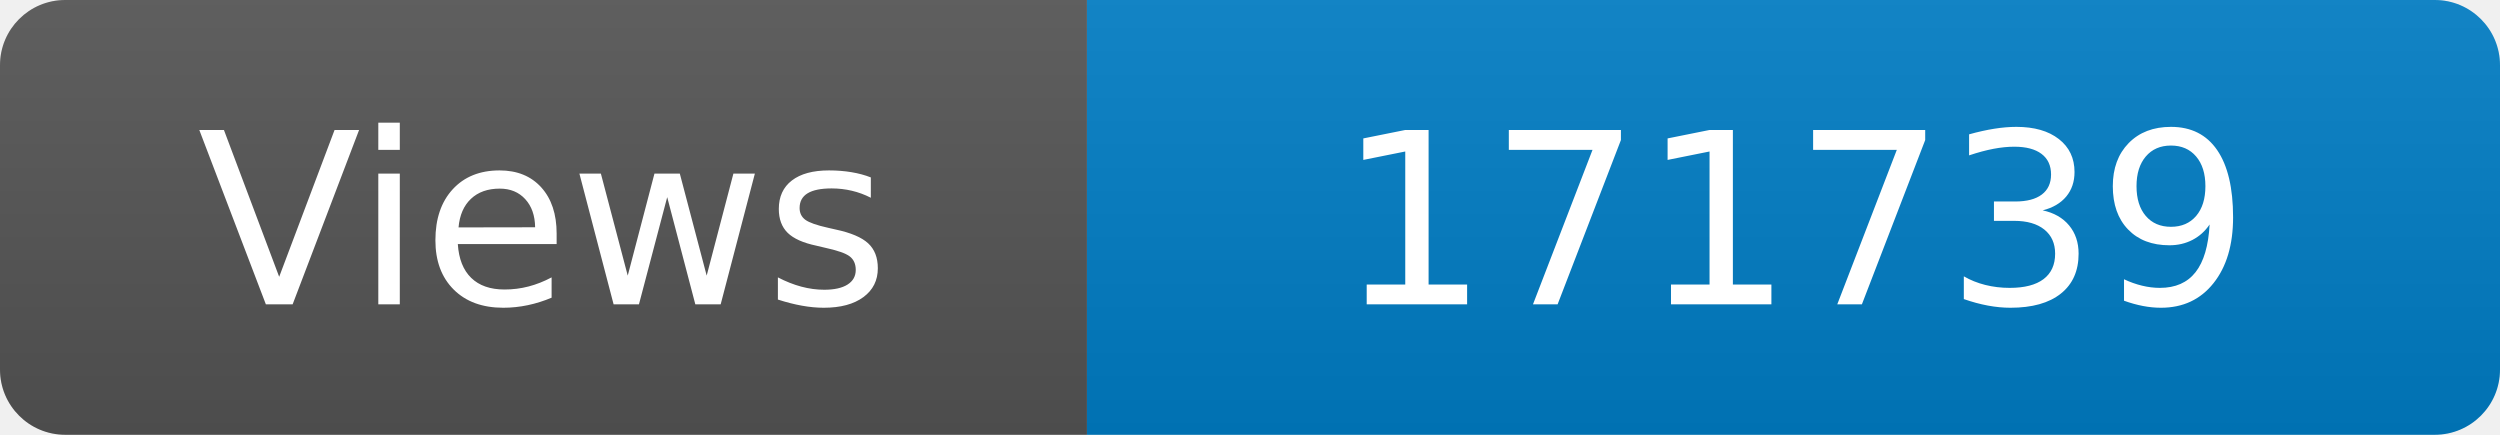
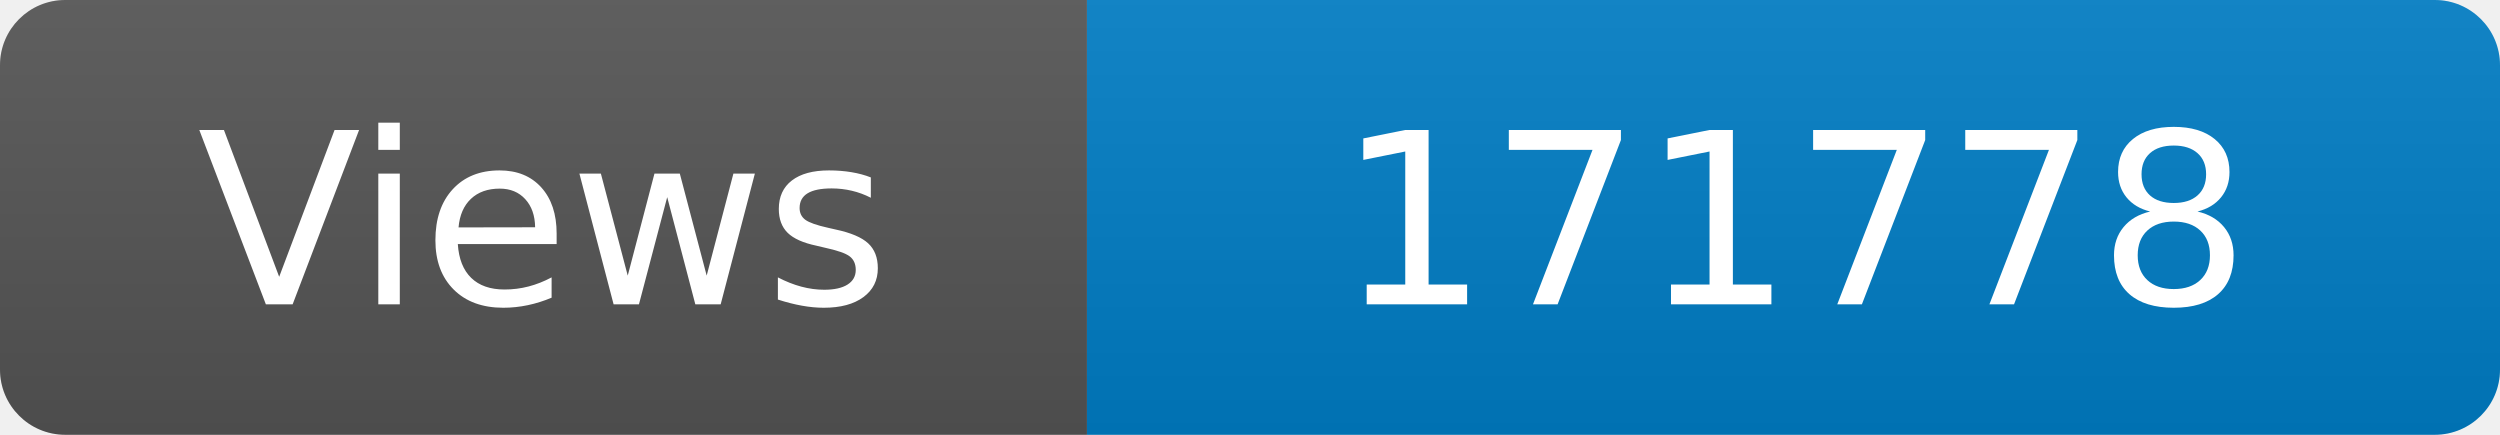
<svg xmlns="http://www.w3.org/2000/svg" width="115" height="20" role="img" aria-label="Maintained?: yes">
  <linearGradient id="s" x2="0" y2="100%">
    <stop offset="0" stop-color="#bbb" stop-opacity=".1" />
    <stop offset="1" stop-opacity=".1" />
  </linearGradient>
  <clipPath id="r">
    <rect width="115" height="20" rx="3" fill="#fff" />
  </clipPath>
  <g clip-path="url(#r)">
    <rect width="50" height="20" fill="#555" />
    <rect x="50" width="160" height="20" fill="#007ec6" />
    <rect width="115" height="20" fill="url(#s)" />
  </g>
  <g fill="#fff" text-anchor="middle" font-family="Verdana,Geneva,DejaVu Sans,sans-serif" font-size="110">
    <text x="250" y="140" transform="scale(.1)" fill="#fff">Views</text>
-     <text x="825" y="140" transform="scale(.1)" fill="#fff">171739</text>
+     <text x="825" y="140" transform="scale(.1)" fill="#fff">171778</text>
  </g>
</svg>
